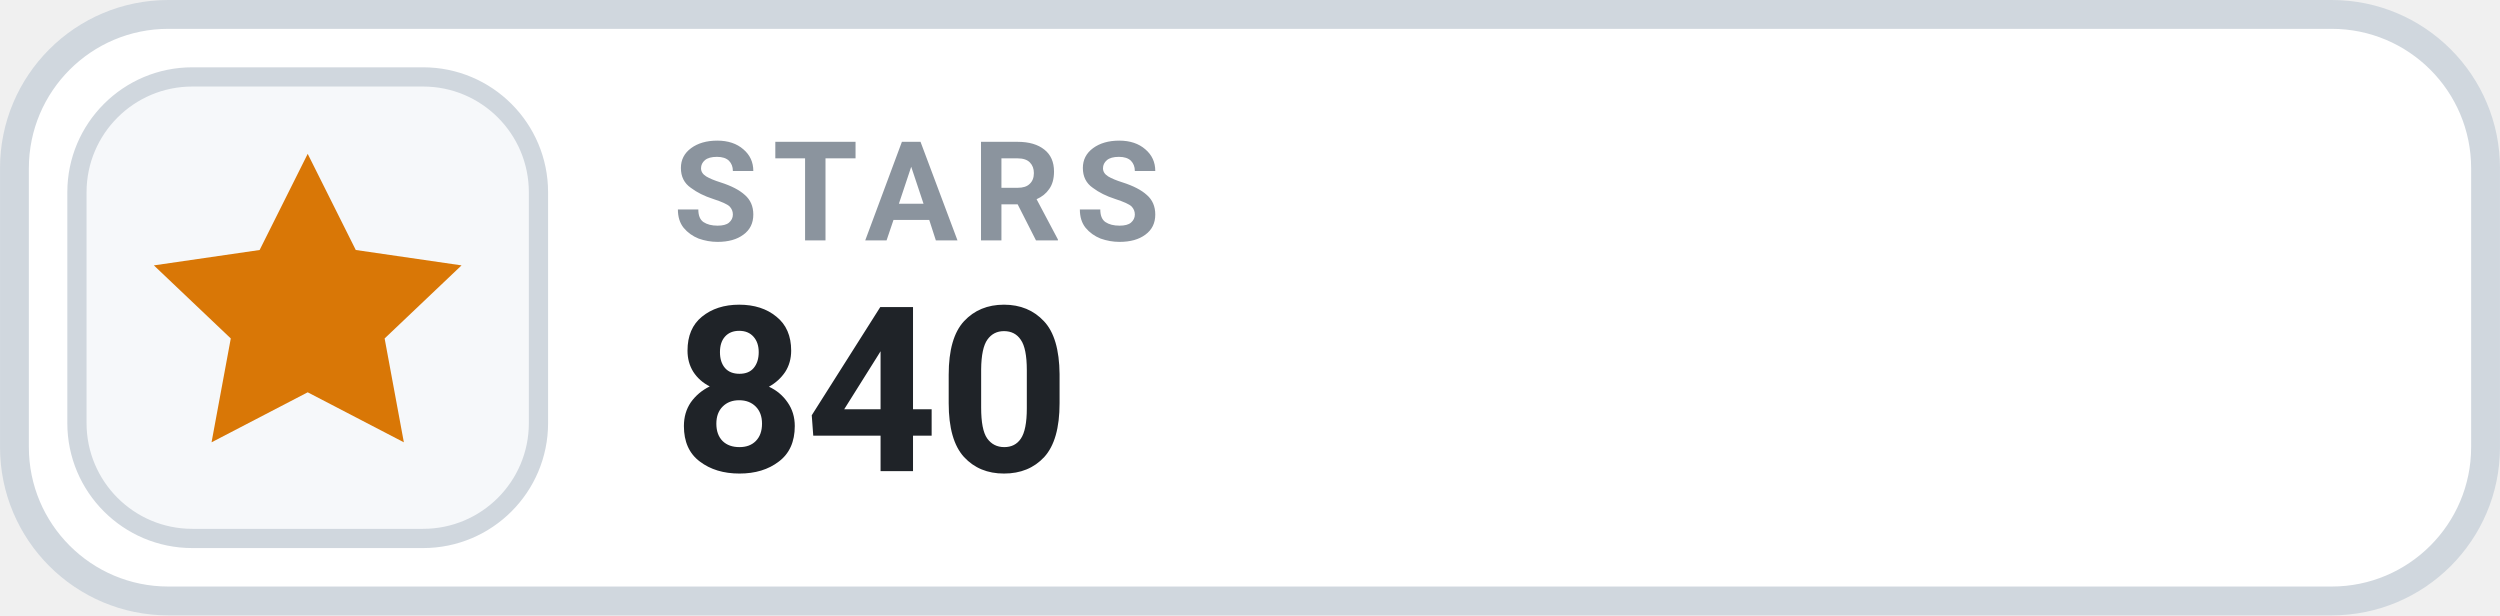
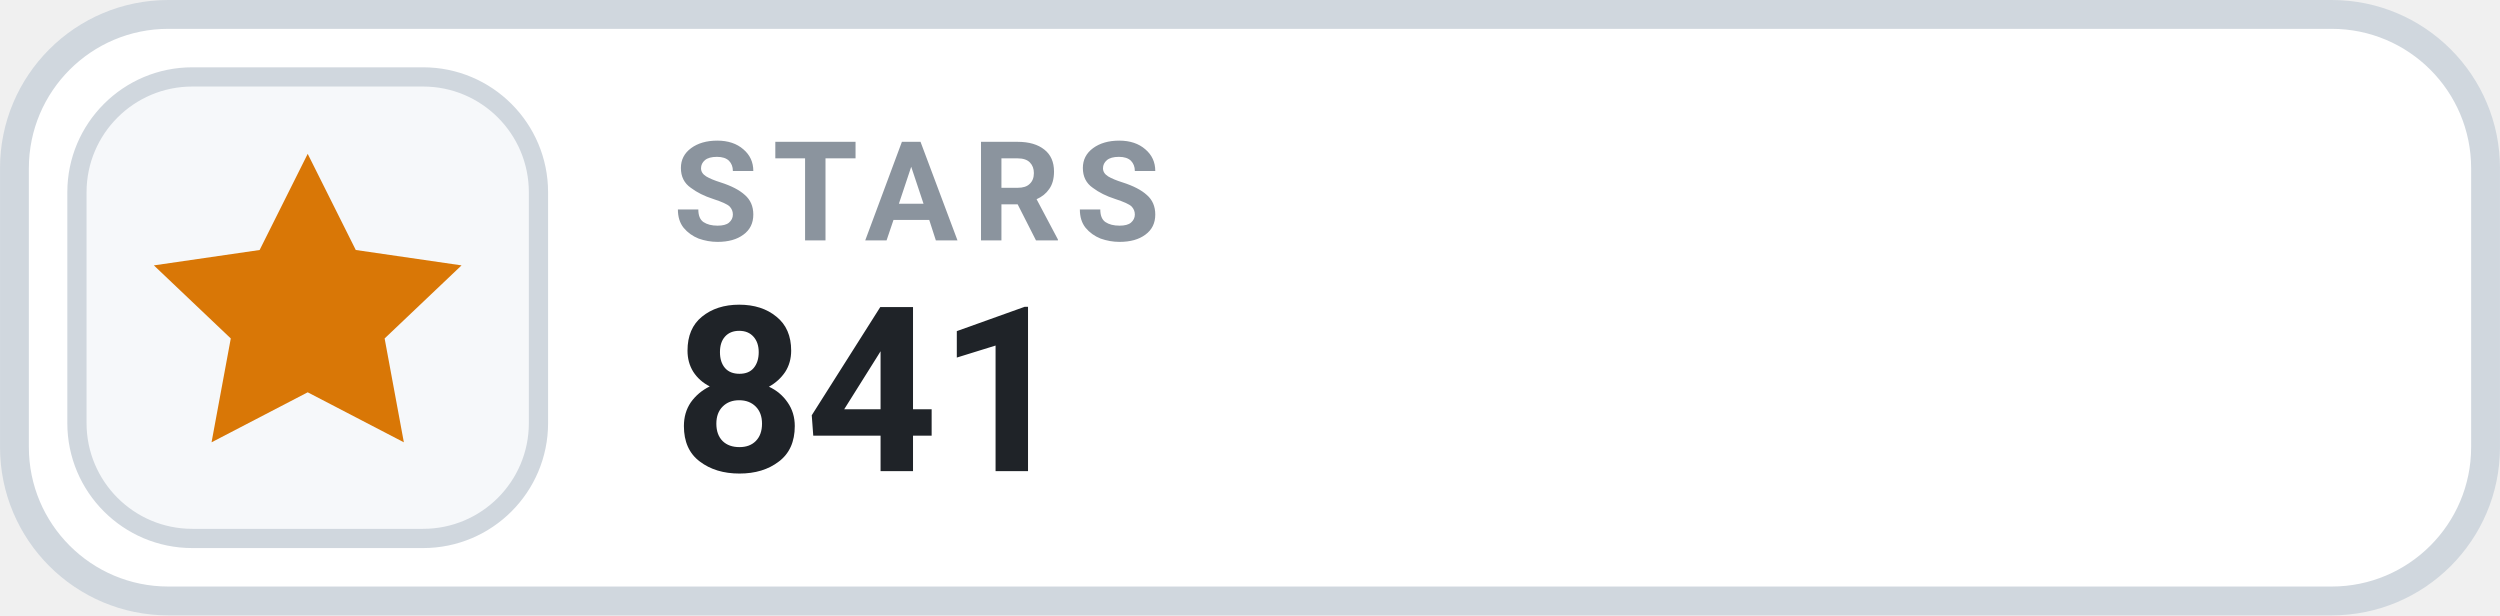
- <svg xmlns="http://www.w3.org/2000/svg" width="126" height="31.015" viewBox="0 0 130 32" role="img" aria-label="STARS 840">
+ <svg xmlns="http://www.w3.org/2000/svg" width="126" height="31.015" viewBox="0 0 130 32" role="img" aria-label="STARS 841">
  <rect x=".75" y=".75" width="128.5" height="30.5" rx="8" fill="#FFFFFF" stroke="#D0D7DE" stroke-width="1.5" />
  <rect x="4" y="4" width="24" height="24" rx="6" fill="#F6F8FA" stroke="#D0D7DE" stroke-width="1" />
  <g transform="translate(16 16)" style="color:#D97706;">
    <path d="M0 -8 l2.5 5 5.5 .8 -4 3.8 1 5.4 -5 -2.6 -5 2.6 1 -5.4 -4 -3.8 5.5 -.8 Z" fill="currentColor" />
  </g>
  <text x="35" y="12.5" fill="#8B949E" font-family="-apple-system,BlinkMacSystemFont,'Segoe UI',Roboto,Helvetica,Arial,sans-serif" font-size="7.2" font-weight="700" letter-spacing=".75">STARS</text>
-   <text x="35" y="24.5" fill="#1F2328" font-family="-apple-system,BlinkMacSystemFont,'Segoe UI',Roboto,Helvetica,Arial,sans-serif" font-size="12" font-weight="700">840</text>
+   <text x="35" y="24.5" fill="#1F2328" font-family="-apple-system,BlinkMacSystemFont,'Segoe UI',Roboto,Helvetica,Arial,sans-serif" font-size="12" font-weight="700">841</text>
</svg>
